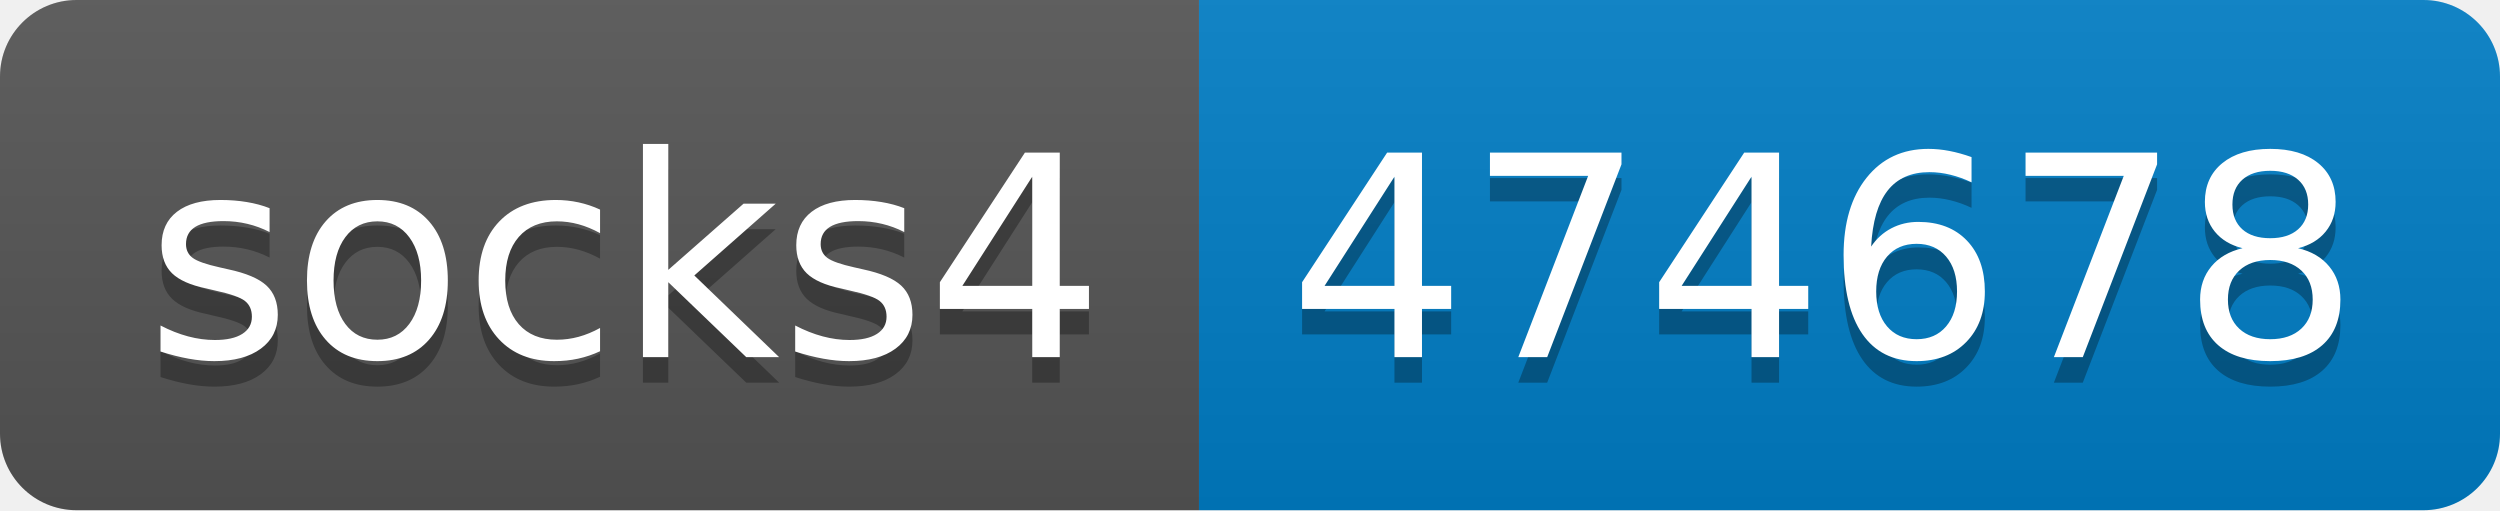
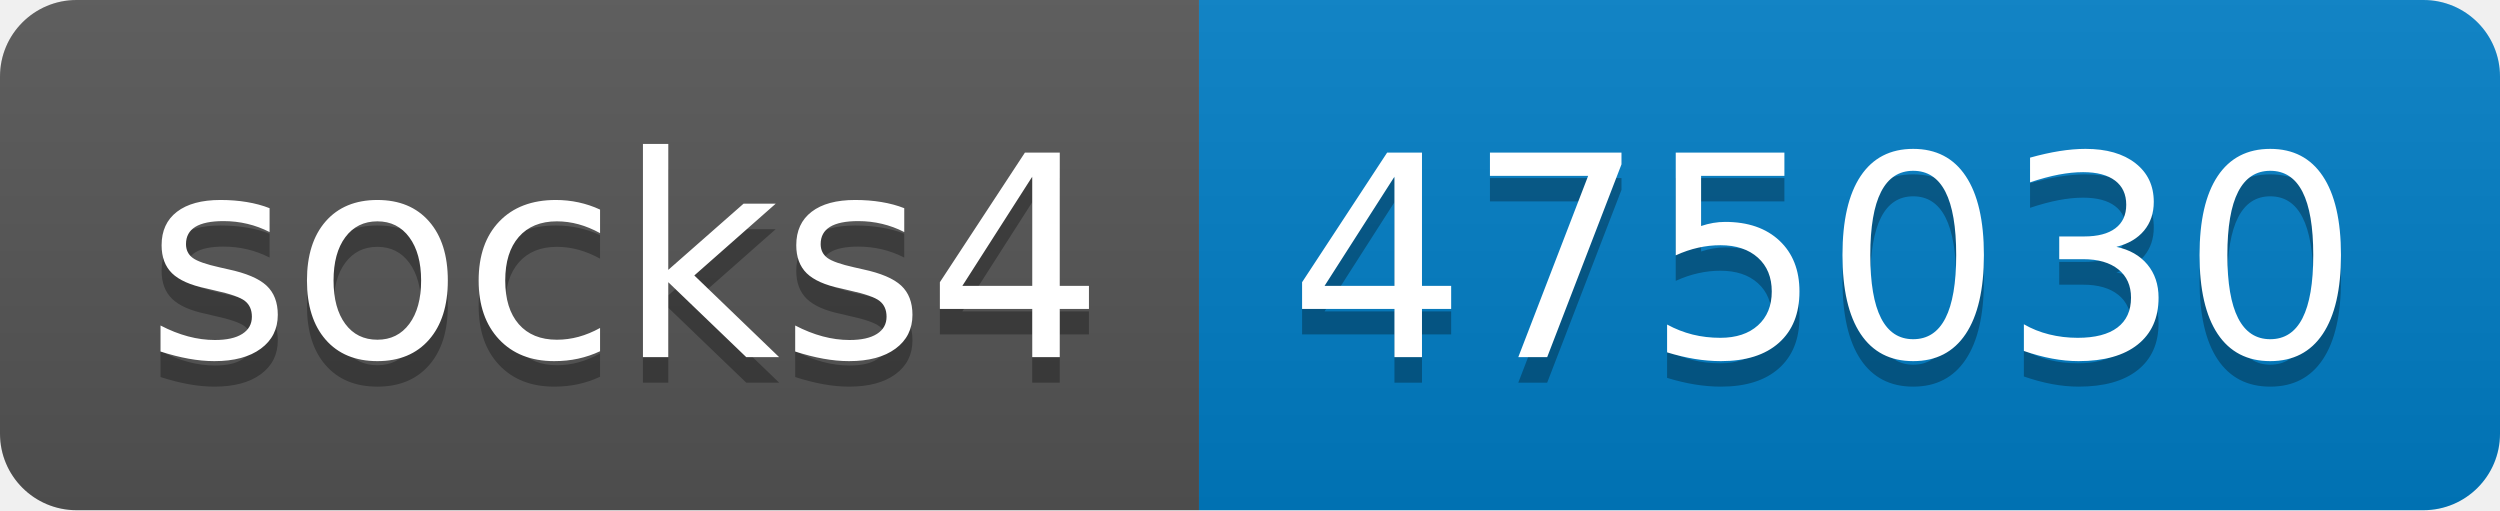
- <svg xmlns="http://www.w3.org/2000/svg" width="98" height="20" role="img" aria-label="socks4: 474678">
+ <svg xmlns="http://www.w3.org/2000/svg" width="98" height="20" role="img" aria-label="socks4: 475030">
  <linearGradient id="s" x2="0" y2="100%">
    <stop offset="0" stop-color="#bbb" stop-opacity=".1" />
    <stop offset="1" stop-opacity=".1" />
  </linearGradient>
  <clipPath id="r">
    <rect width="98" height="20" rx="3" fill="#fff" />
  </clipPath>
  <g clip-path="url(#r)">
    <rect width="47" height="20" fill="#555" />
    <rect x="47" width="51" height="20" fill="#007ec6" />
    <rect width="98" height="20" fill="url(#s)" />
  </g>
  <g fill="#fff" text-anchor="middle" font-family="Verdana,Geneva,DejaVu Sans,sans-serif" text-rendering="geometricPrecision" font-size="110">
    <text aria-hidden="true" x="245" y="150" fill="#010101" fill-opacity=".3" transform="scale(.1)" textLength="370">socks4</text>
    <text x="245" y="140" transform="scale(.1)" fill="#fff" textLength="370">socks4</text>
-     <text aria-hidden="true" x="715" y="150" fill="#010101" fill-opacity=".3" transform="scale(.1)" textLength="410">474678</text>
-     <text x="715" y="140" transform="scale(.1)" fill="#fff" textLength="410">474678</text>
+     <text aria-hidden="true" x="715" y="150" fill="#010101" fill-opacity=".3" transform="scale(.1)" textLength="410">475030</text>
+     <text x="715" y="140" transform="scale(.1)" fill="#fff" textLength="410">475030</text>
  </g>
</svg>
